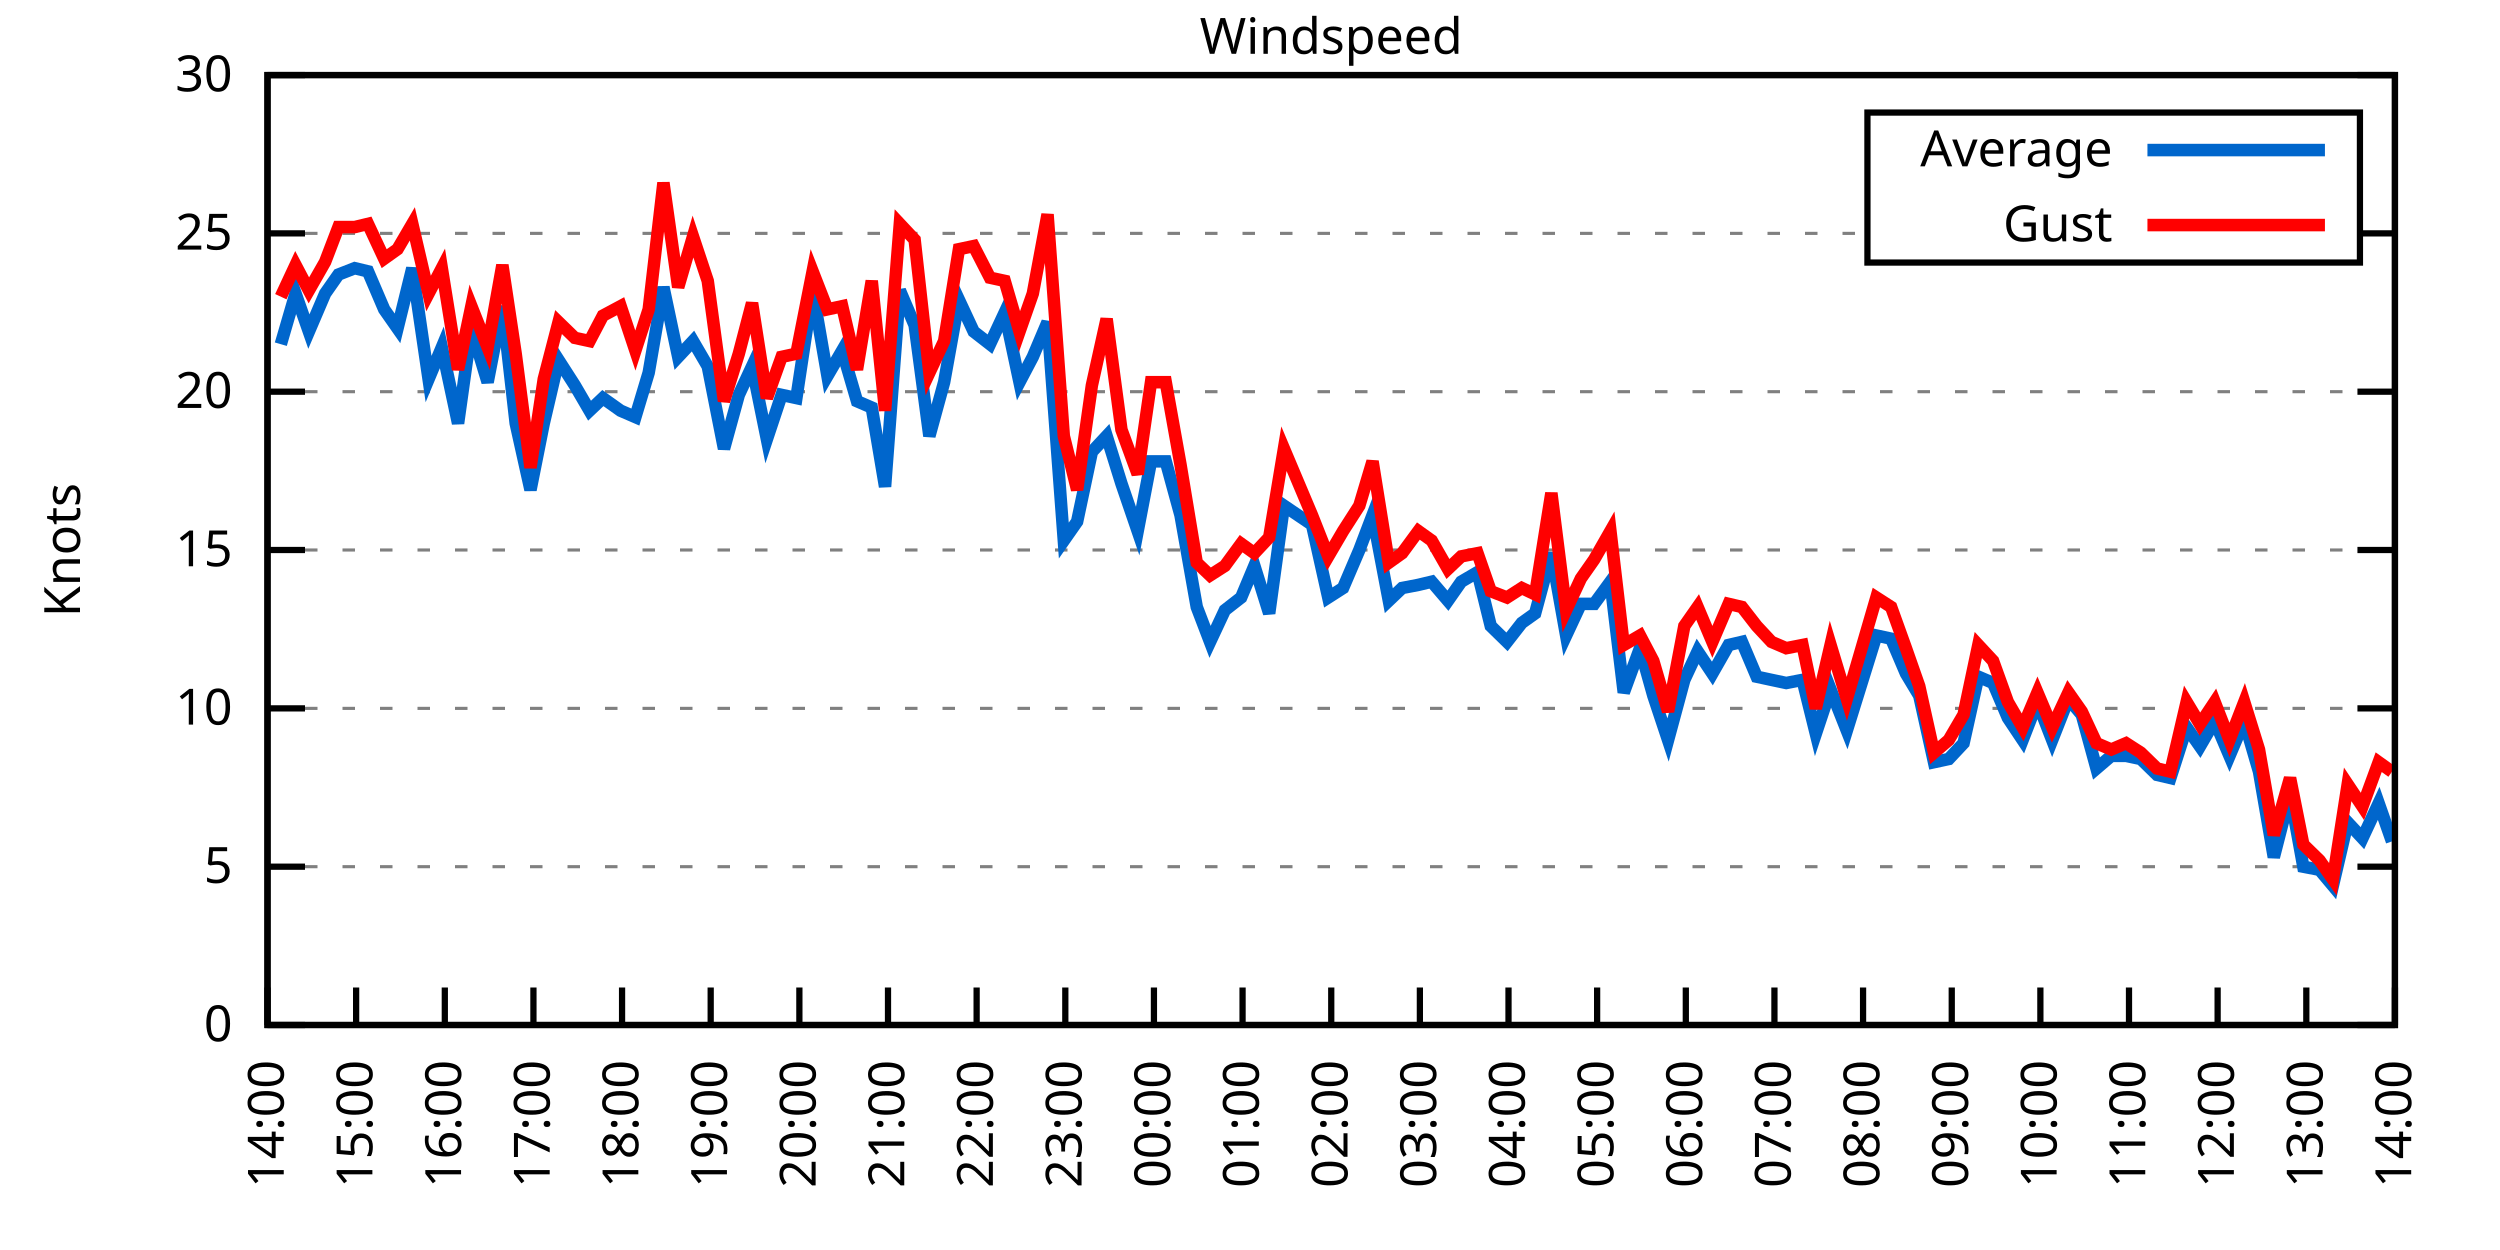
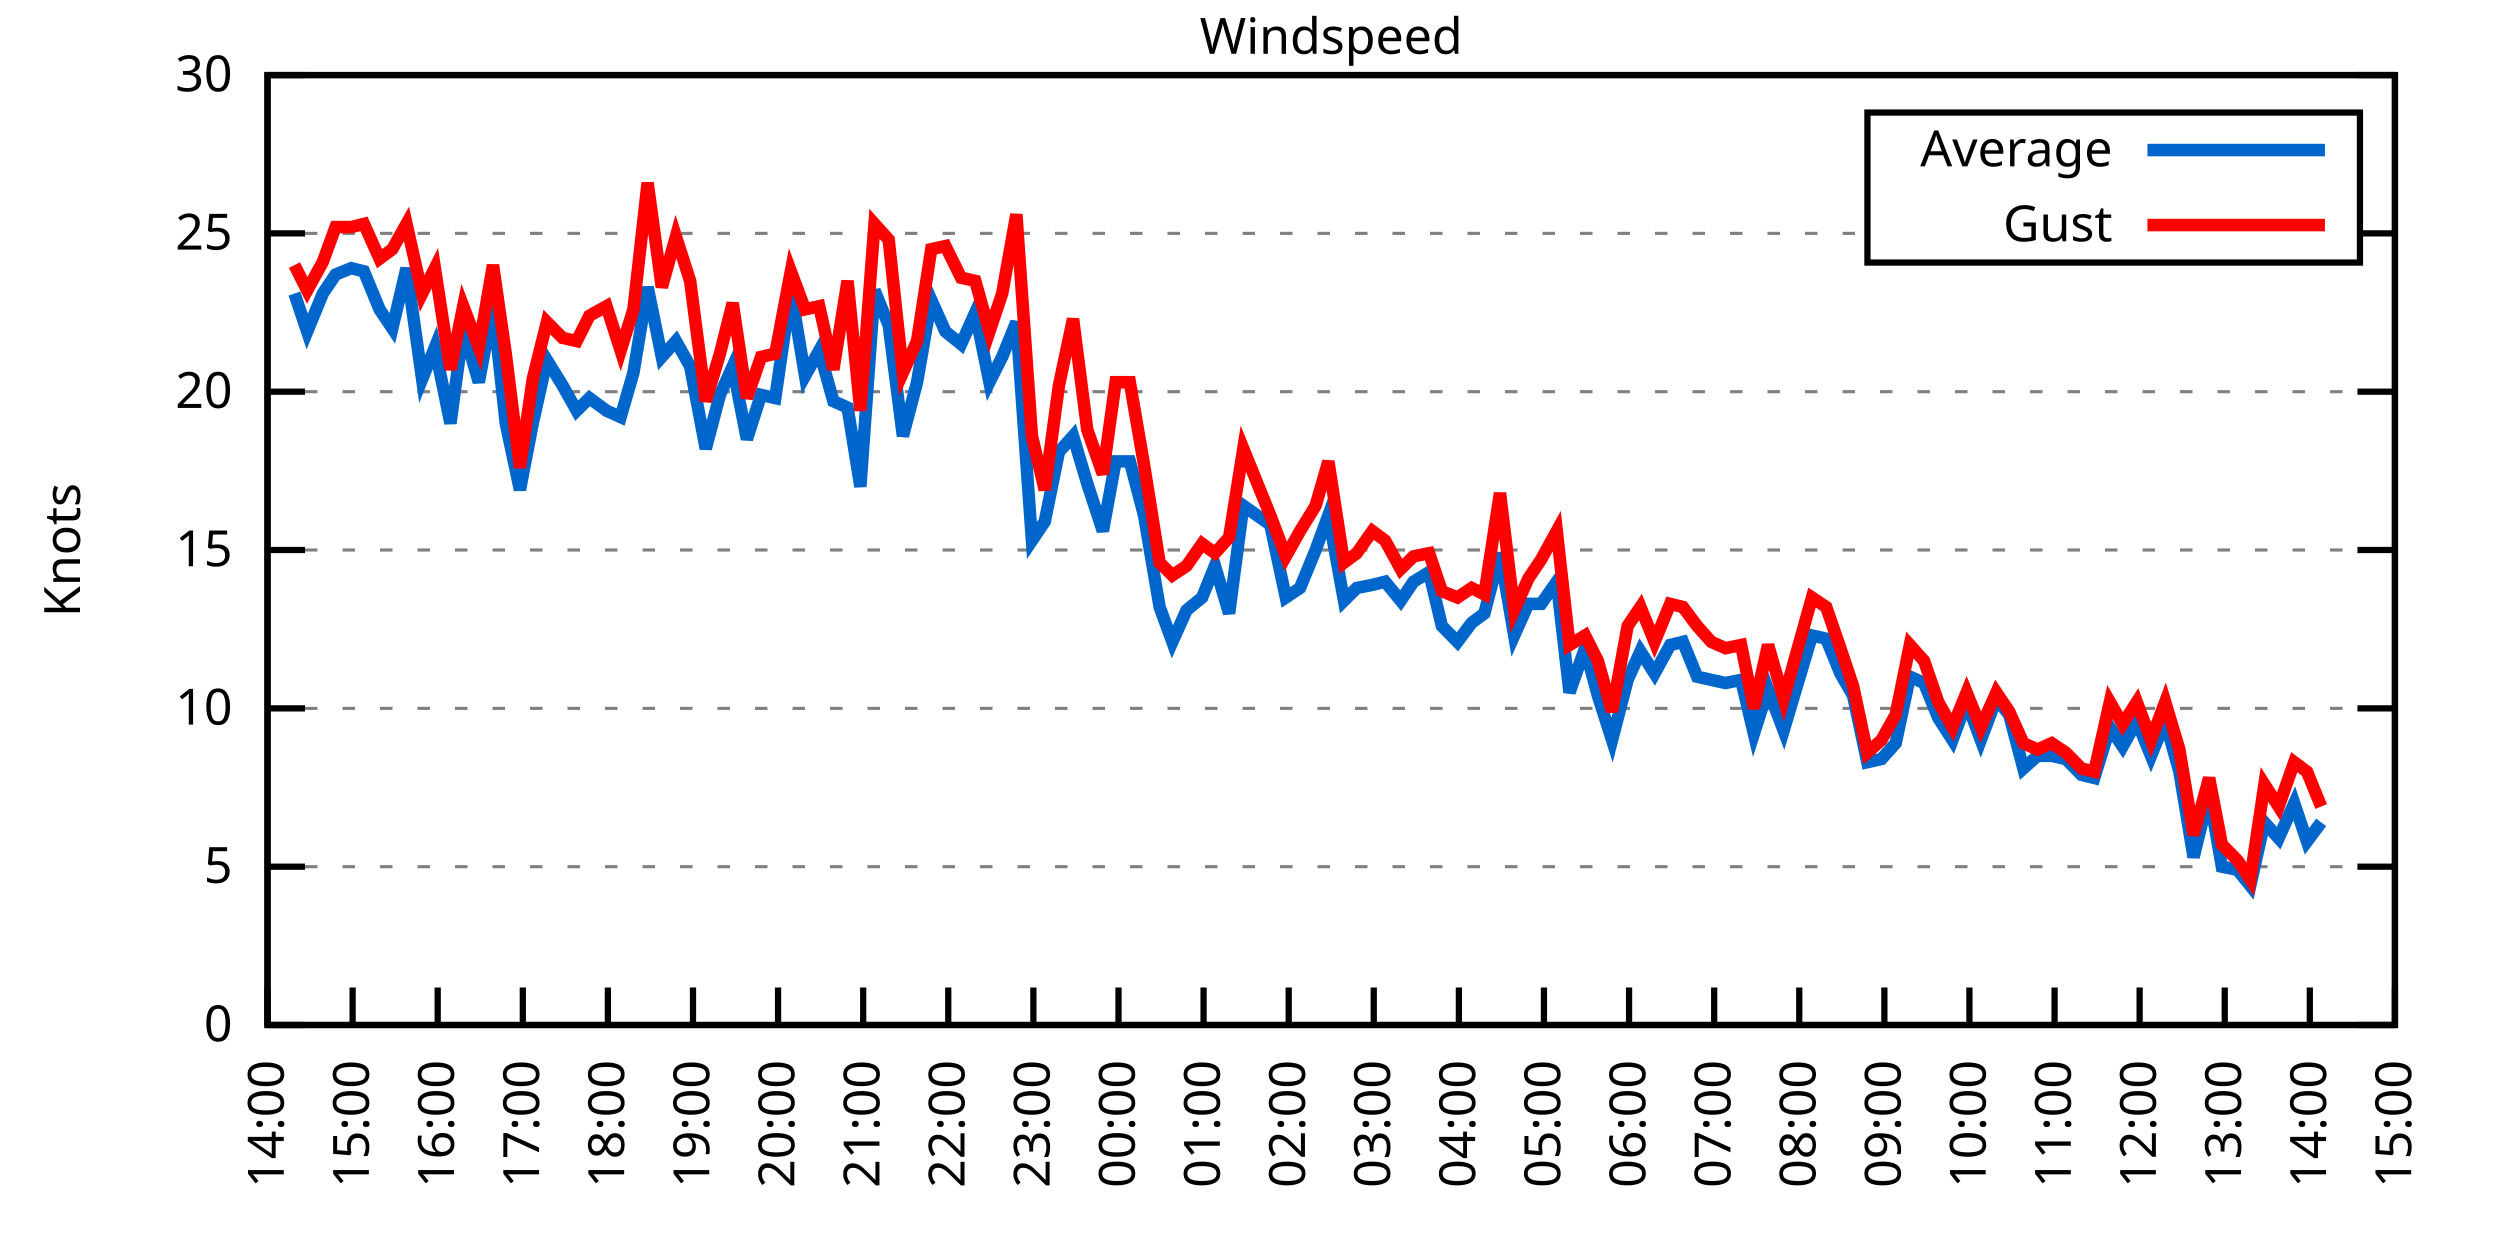
<svg xmlns="http://www.w3.org/2000/svg" xmlns:xlink="http://www.w3.org/1999/xlink" width="400" height="200" viewBox="0 0 400 200">
  <g id="gnuplot_canvas">
    <rect x="0" y="0" width="400" height="200" fill="none" />
    <defs>
      <circle id="gpDot" r="0.5" stroke-width="0.5" stroke="currentColor" />
      <path id="gpPt0" stroke-width="0.333" stroke="currentColor" d="M-1,0 h2 M0,-1 v2" />
      <path id="gpPt1" stroke-width="0.333" stroke="currentColor" d="M-1,-1 L1,1 M1,-1 L-1,1" />
      <path id="gpPt2" stroke-width="0.333" stroke="currentColor" d="M-1,0 L1,0 M0,-1 L0,1 M-1,-1 L1,1 M-1,1 L1,-1" />
      <rect id="gpPt3" stroke-width="0.333" stroke="currentColor" x="-1" y="-1" width="2" height="2" />
      <rect id="gpPt4" stroke-width="0.333" stroke="currentColor" fill="currentColor" x="-1" y="-1" width="2" height="2" />
      <circle id="gpPt5" stroke-width="0.333" stroke="currentColor" cx="0" cy="0" r="1" />
      <use xlink:href="#gpPt5" id="gpPt6" fill="currentColor" stroke="none" />
      <path id="gpPt7" stroke-width="0.333" stroke="currentColor" d="M0,-1.33 L-1.33,0.67 L1.33,0.67 z" />
      <use xlink:href="#gpPt7" id="gpPt8" fill="currentColor" stroke="none" />
      <use xlink:href="#gpPt7" id="gpPt9" stroke="currentColor" transform="rotate(180)" />
      <use xlink:href="#gpPt9" id="gpPt10" fill="currentColor" stroke="none" />
      <use xlink:href="#gpPt3" id="gpPt11" stroke="currentColor" transform="rotate(45)" />
      <use xlink:href="#gpPt11" id="gpPt12" fill="currentColor" stroke="none" />
      <path id="gpPt13" stroke-width="0.333" stroke="currentColor" d="M0,1.330 L1.265,0.411 L0.782,-1.067 L-0.782,-1.076 L-1.265,0.411 z" />
      <use xlink:href="#gpPt13" id="gpPt14" fill="currentColor" stroke="none" />
      <filter id="textbox" filterUnits="objectBoundingBox" x="0" y="0" height="1" width="1">
        <feFlood flood-color="white" flood-opacity="1" result="bgnd" />
        <feComposite in="SourceGraphic" in2="bgnd" operator="atop" />
      </filter>
      <filter id="greybox" filterUnits="objectBoundingBox" x="0" y="0" height="1" width="1">
        <feFlood flood-color="lightgrey" flood-opacity="1" result="grey" />
        <feComposite in="SourceGraphic" in2="grey" operator="atop" />
      </filter>
    </defs>
    <g fill="none" color="white" stroke="currentColor" stroke-width="1.00" stroke-linecap="butt" stroke-linejoin="miter">
</g>
    <g fill="none" color="black" stroke="currentColor" stroke-width="1.00" stroke-linecap="butt" stroke-linejoin="miter">
      <g stroke="none" shape-rendering="crispEdges">
        <polygon fill="rgb(255, 255, 255)" points="42.80,164.00 383.18,164.00 383.18,12.02 42.80,12.02 " />
      </g>
    </g>
    <g fill="none" color="black" stroke="currentColor" stroke-width="1.00" stroke-linecap="butt" stroke-linejoin="miter">
</g>
    <g fill="none" color="black" stroke="black" stroke-width="0.50" stroke-linecap="butt" stroke-linejoin="miter">
</g>
    <g fill="none" color="gray" stroke="currentColor" stroke-width="0.50" stroke-linecap="butt" stroke-linejoin="miter">
      <path stroke="gray" stroke-dasharray="2,4" class="gridline" d="M42.80,164.00 L383.19,164.00  " />
    </g>
    <g fill="none" color="gray" stroke="gray" stroke-width="1.00" stroke-linecap="butt" stroke-linejoin="miter">
</g>
    <g fill="none" color="black" stroke="currentColor" stroke-width="1.00" stroke-linecap="butt" stroke-linejoin="miter">
      <path stroke="black" d="M42.80,164.00 L48.80,164.00 M383.19,164.00 L377.19,164.00  " />
      <g transform="translate(37.20,166.60)" stroke="none" fill="black" font-family="Sans" font-size="8.00" text-anchor="end">
        <text>
          <tspan font-family="Sans"> 0</tspan>
        </text>
      </g>
    </g>
    <g fill="none" color="black" stroke="currentColor" stroke-width="1.00" stroke-linecap="butt" stroke-linejoin="miter">
</g>
    <g fill="none" color="black" stroke="black" stroke-width="0.50" stroke-linecap="butt" stroke-linejoin="miter">
</g>
    <g fill="none" color="gray" stroke="currentColor" stroke-width="0.50" stroke-linecap="butt" stroke-linejoin="miter">
      <path stroke="gray" stroke-dasharray="2,4" class="gridline" d="M42.80,138.67 L383.19,138.67  " />
    </g>
    <g fill="none" color="gray" stroke="gray" stroke-width="1.00" stroke-linecap="butt" stroke-linejoin="miter">
</g>
    <g fill="none" color="black" stroke="currentColor" stroke-width="1.00" stroke-linecap="butt" stroke-linejoin="miter">
      <path stroke="black" d="M42.80,138.67 L48.80,138.67 M383.19,138.67 L377.19,138.67  " />
      <g transform="translate(37.20,141.27)" stroke="none" fill="black" font-family="Sans" font-size="8.00" text-anchor="end">
        <text>
          <tspan font-family="Sans"> 5</tspan>
        </text>
      </g>
    </g>
    <g fill="none" color="black" stroke="currentColor" stroke-width="1.00" stroke-linecap="butt" stroke-linejoin="miter">
</g>
    <g fill="none" color="black" stroke="black" stroke-width="0.50" stroke-linecap="butt" stroke-linejoin="miter">
</g>
    <g fill="none" color="gray" stroke="currentColor" stroke-width="0.50" stroke-linecap="butt" stroke-linejoin="miter">
      <path stroke="gray" stroke-dasharray="2,4" class="gridline" d="M42.80,113.34 L383.19,113.34  " />
    </g>
    <g fill="none" color="gray" stroke="gray" stroke-width="1.00" stroke-linecap="butt" stroke-linejoin="miter">
</g>
    <g fill="none" color="black" stroke="currentColor" stroke-width="1.00" stroke-linecap="butt" stroke-linejoin="miter">
      <path stroke="black" d="M42.80,113.34 L48.80,113.34 M383.19,113.34 L377.19,113.34  " />
      <g transform="translate(37.20,115.94)" stroke="none" fill="black" font-family="Sans" font-size="8.00" text-anchor="end">
        <text>
          <tspan font-family="Sans"> 10</tspan>
        </text>
      </g>
    </g>
    <g fill="none" color="black" stroke="currentColor" stroke-width="1.00" stroke-linecap="butt" stroke-linejoin="miter">
</g>
    <g fill="none" color="black" stroke="black" stroke-width="0.50" stroke-linecap="butt" stroke-linejoin="miter">
</g>
    <g fill="none" color="gray" stroke="currentColor" stroke-width="0.50" stroke-linecap="butt" stroke-linejoin="miter">
      <path stroke="gray" stroke-dasharray="2,4" class="gridline" d="M42.80,88.00 L383.19,88.00  " />
    </g>
    <g fill="none" color="gray" stroke="gray" stroke-width="1.00" stroke-linecap="butt" stroke-linejoin="miter">
</g>
    <g fill="none" color="black" stroke="currentColor" stroke-width="1.00" stroke-linecap="butt" stroke-linejoin="miter">
      <path stroke="black" d="M42.80,88.00 L48.80,88.00 M383.19,88.00 L377.19,88.00  " />
      <g transform="translate(37.20,90.60)" stroke="none" fill="black" font-family="Sans" font-size="8.00" text-anchor="end">
        <text>
          <tspan font-family="Sans"> 15</tspan>
        </text>
      </g>
    </g>
    <g fill="none" color="black" stroke="currentColor" stroke-width="1.00" stroke-linecap="butt" stroke-linejoin="miter">
</g>
    <g fill="none" color="black" stroke="black" stroke-width="0.50" stroke-linecap="butt" stroke-linejoin="miter">
</g>
    <g fill="none" color="gray" stroke="currentColor" stroke-width="0.50" stroke-linecap="butt" stroke-linejoin="miter">
      <path stroke="gray" stroke-dasharray="2,4" class="gridline" d="M42.80,62.67 L383.19,62.67  " />
    </g>
    <g fill="none" color="gray" stroke="gray" stroke-width="1.00" stroke-linecap="butt" stroke-linejoin="miter">
</g>
    <g fill="none" color="black" stroke="currentColor" stroke-width="1.00" stroke-linecap="butt" stroke-linejoin="miter">
      <path stroke="black" d="M42.80,62.67 L48.80,62.67 M383.19,62.67 L377.19,62.67  " />
      <g transform="translate(37.20,65.27)" stroke="none" fill="black" font-family="Sans" font-size="8.00" text-anchor="end">
        <text>
          <tspan font-family="Sans"> 20</tspan>
        </text>
      </g>
    </g>
    <g fill="none" color="black" stroke="currentColor" stroke-width="1.00" stroke-linecap="butt" stroke-linejoin="miter">
</g>
    <g fill="none" color="black" stroke="black" stroke-width="0.50" stroke-linecap="butt" stroke-linejoin="miter">
</g>
    <g fill="none" color="gray" stroke="currentColor" stroke-width="0.50" stroke-linecap="butt" stroke-linejoin="miter">
      <path stroke="gray" stroke-dasharray="2,4" class="gridline" d="M42.80,37.34 L298.79,37.34 M377.59,37.34 L383.19,37.34  " />
    </g>
    <g fill="none" color="gray" stroke="gray" stroke-width="1.00" stroke-linecap="butt" stroke-linejoin="miter">
</g>
    <g fill="none" color="black" stroke="currentColor" stroke-width="1.00" stroke-linecap="butt" stroke-linejoin="miter">
      <path stroke="black" d="M42.80,37.34 L48.80,37.34 M383.19,37.34 L377.19,37.34  " />
      <g transform="translate(37.20,39.94)" stroke="none" fill="black" font-family="Sans" font-size="8.00" text-anchor="end">
        <text>
          <tspan font-family="Sans"> 25</tspan>
        </text>
      </g>
    </g>
    <g fill="none" color="black" stroke="currentColor" stroke-width="1.00" stroke-linecap="butt" stroke-linejoin="miter">
</g>
    <g fill="none" color="black" stroke="black" stroke-width="0.50" stroke-linecap="butt" stroke-linejoin="miter">
</g>
    <g fill="none" color="gray" stroke="currentColor" stroke-width="0.50" stroke-linecap="butt" stroke-linejoin="miter">
      <path stroke="gray" stroke-dasharray="2,4" class="gridline" d="M42.80,12.01 L383.19,12.01  " />
    </g>
    <g fill="none" color="gray" stroke="gray" stroke-width="1.00" stroke-linecap="butt" stroke-linejoin="miter">
</g>
    <g fill="none" color="black" stroke="currentColor" stroke-width="1.00" stroke-linecap="butt" stroke-linejoin="miter">
      <path stroke="black" d="M42.80,12.01 L48.80,12.01 M383.19,12.01 L377.19,12.01  " />
      <g transform="translate(37.20,14.61)" stroke="none" fill="black" font-family="Sans" font-size="8.00" text-anchor="end">
        <text>
          <tspan font-family="Sans"> 30</tspan>
        </text>
      </g>
    </g>
    <g fill="none" color="black" stroke="currentColor" stroke-width="1.00" stroke-linecap="butt" stroke-linejoin="miter">
      <path stroke="black" d="M42.80,164.00 L42.80,158.00  " />
      <g transform="translate(45.40,169.60) rotate(270.00)" stroke="none" fill="black" font-family="Sans" font-size="8.00" text-anchor="end">
        <text>
          <tspan font-family="Sans">14:00</tspan>
        </text>
      </g>
    </g>
    <g fill="none" color="black" stroke="currentColor" stroke-width="1.00" stroke-linecap="butt" stroke-linejoin="miter">
-       <path stroke="black" d="M56.98,164.00 L56.98,158.00  " />
-       <g transform="translate(59.58,169.60) rotate(270.00)" stroke="none" fill="black" font-family="Sans" font-size="8.00" text-anchor="end">
+       <path stroke="black" d="M56.42,164.00 L56.42,158.00  " />
+       <g transform="translate(59.02,169.60) rotate(270.00)" stroke="none" fill="black" font-family="Sans" font-size="8.00" text-anchor="end">
        <text>
          <tspan font-family="Sans">15:00</tspan>
        </text>
      </g>
    </g>
    <g fill="none" color="black" stroke="currentColor" stroke-width="1.00" stroke-linecap="butt" stroke-linejoin="miter">
-       <path stroke="black" d="M71.17,164.00 L71.17,158.00  " />
-       <g transform="translate(73.77,169.60) rotate(270.00)" stroke="none" fill="black" font-family="Sans" font-size="8.00" text-anchor="end">
+       <path stroke="black" d="M70.03,164.00 L70.03,158.00  " />
+       <g transform="translate(72.63,169.60) rotate(270.00)" stroke="none" fill="black" font-family="Sans" font-size="8.00" text-anchor="end">
        <text>
          <tspan font-family="Sans">16:00</tspan>
        </text>
      </g>
    </g>
    <g fill="none" color="black" stroke="currentColor" stroke-width="1.00" stroke-linecap="butt" stroke-linejoin="miter">
-       <path stroke="black" d="M85.35,164.00 L85.35,158.00  " />
-       <g transform="translate(87.95,169.60) rotate(270.00)" stroke="none" fill="black" font-family="Sans" font-size="8.00" text-anchor="end">
+       <path stroke="black" d="M83.65,164.00 L83.65,158.00  " />
+       <g transform="translate(86.25,169.60) rotate(270.00)" stroke="none" fill="black" font-family="Sans" font-size="8.00" text-anchor="end">
        <text>
          <tspan font-family="Sans">17:00</tspan>
        </text>
      </g>
    </g>
    <g fill="none" color="black" stroke="currentColor" stroke-width="1.00" stroke-linecap="butt" stroke-linejoin="miter">
-       <path stroke="black" d="M99.53,164.00 L99.53,158.00  " />
-       <g transform="translate(102.13,169.60) rotate(270.00)" stroke="none" fill="black" font-family="Sans" font-size="8.00" text-anchor="end">
+       <path stroke="black" d="M97.26,164.00 L97.26,158.00  " />
+       <g transform="translate(99.86,169.60) rotate(270.00)" stroke="none" fill="black" font-family="Sans" font-size="8.00" text-anchor="end">
        <text>
          <tspan font-family="Sans">18:00</tspan>
        </text>
      </g>
    </g>
    <g fill="none" color="black" stroke="currentColor" stroke-width="1.00" stroke-linecap="butt" stroke-linejoin="miter">
-       <path stroke="black" d="M113.71,164.00 L113.71,158.00  " />
-       <g transform="translate(116.31,169.60) rotate(270.00)" stroke="none" fill="black" font-family="Sans" font-size="8.00" text-anchor="end">
+       <path stroke="black" d="M110.88,164.00 L110.88,158.00  " />
+       <g transform="translate(113.48,169.60) rotate(270.00)" stroke="none" fill="black" font-family="Sans" font-size="8.00" text-anchor="end">
        <text>
          <tspan font-family="Sans">19:00</tspan>
        </text>
      </g>
    </g>
    <g fill="none" color="black" stroke="currentColor" stroke-width="1.00" stroke-linecap="butt" stroke-linejoin="miter">
-       <path stroke="black" d="M127.90,164.00 L127.90,158.00  " />
-       <g transform="translate(130.50,169.60) rotate(270.00)" stroke="none" fill="black" font-family="Sans" font-size="8.00" text-anchor="end">
+       <path stroke="black" d="M124.49,164.00 L124.49,158.00  " />
+       <g transform="translate(127.09,169.60) rotate(270.00)" stroke="none" fill="black" font-family="Sans" font-size="8.00" text-anchor="end">
        <text>
          <tspan font-family="Sans">20:00</tspan>
        </text>
      </g>
    </g>
    <g fill="none" color="black" stroke="currentColor" stroke-width="1.00" stroke-linecap="butt" stroke-linejoin="miter">
-       <path stroke="black" d="M142.08,164.00 L142.08,158.00  " />
-       <g transform="translate(144.68,169.60) rotate(270.00)" stroke="none" fill="black" font-family="Sans" font-size="8.00" text-anchor="end">
+       <path stroke="black" d="M138.11,164.00 L138.11,158.00  " />
+       <g transform="translate(140.71,169.60) rotate(270.00)" stroke="none" fill="black" font-family="Sans" font-size="8.00" text-anchor="end">
        <text>
          <tspan font-family="Sans">21:00</tspan>
        </text>
      </g>
    </g>
    <g fill="none" color="black" stroke="currentColor" stroke-width="1.00" stroke-linecap="butt" stroke-linejoin="miter">
-       <path stroke="black" d="M156.26,164.00 L156.26,158.00  " />
-       <g transform="translate(158.86,169.60) rotate(270.00)" stroke="none" fill="black" font-family="Sans" font-size="8.00" text-anchor="end">
+       <path stroke="black" d="M151.72,164.00 L151.72,158.00  " />
+       <g transform="translate(154.32,169.60) rotate(270.00)" stroke="none" fill="black" font-family="Sans" font-size="8.00" text-anchor="end">
        <text>
          <tspan font-family="Sans">22:00</tspan>
        </text>
      </g>
    </g>
    <g fill="none" color="black" stroke="currentColor" stroke-width="1.00" stroke-linecap="butt" stroke-linejoin="miter">
-       <path stroke="black" d="M170.45,164.00 L170.45,158.00  " />
-       <g transform="translate(173.05,169.60) rotate(270.00)" stroke="none" fill="black" font-family="Sans" font-size="8.00" text-anchor="end">
+       <path stroke="black" d="M165.34,164.00 L165.34,158.00  " />
+       <g transform="translate(167.94,169.60) rotate(270.00)" stroke="none" fill="black" font-family="Sans" font-size="8.00" text-anchor="end">
        <text>
          <tspan font-family="Sans">23:00</tspan>
        </text>
      </g>
    </g>
    <g fill="none" color="black" stroke="currentColor" stroke-width="1.00" stroke-linecap="butt" stroke-linejoin="miter">
-       <path stroke="black" d="M184.63,164.00 L184.63,158.00  " />
-       <g transform="translate(187.23,169.60) rotate(270.00)" stroke="none" fill="black" font-family="Sans" font-size="8.00" text-anchor="end">
+       <path stroke="black" d="M178.96,164.00 L178.96,158.00  " />
+       <g transform="translate(181.56,169.60) rotate(270.00)" stroke="none" fill="black" font-family="Sans" font-size="8.00" text-anchor="end">
        <text>
          <tspan font-family="Sans">00:00</tspan>
        </text>
      </g>
    </g>
    <g fill="none" color="black" stroke="currentColor" stroke-width="1.00" stroke-linecap="butt" stroke-linejoin="miter">
-       <path stroke="black" d="M198.81,164.00 L198.81,158.00  " />
-       <g transform="translate(201.41,169.60) rotate(270.00)" stroke="none" fill="black" font-family="Sans" font-size="8.00" text-anchor="end">
+       <path stroke="black" d="M192.57,164.00 L192.57,158.00  " />
+       <g transform="translate(195.17,169.60) rotate(270.00)" stroke="none" fill="black" font-family="Sans" font-size="8.00" text-anchor="end">
        <text>
          <tspan font-family="Sans">01:00</tspan>
        </text>
      </g>
    </g>
    <g fill="none" color="black" stroke="currentColor" stroke-width="1.00" stroke-linecap="butt" stroke-linejoin="miter">
-       <path stroke="black" d="M213.00,164.00 L213.00,158.00  " />
-       <g transform="translate(215.60,169.60) rotate(270.00)" stroke="none" fill="black" font-family="Sans" font-size="8.00" text-anchor="end">
+       <path stroke="black" d="M206.19,164.00 L206.19,158.00  " />
+       <g transform="translate(208.79,169.60) rotate(270.00)" stroke="none" fill="black" font-family="Sans" font-size="8.00" text-anchor="end">
        <text>
          <tspan font-family="Sans">02:00</tspan>
        </text>
      </g>
    </g>
    <g fill="none" color="black" stroke="currentColor" stroke-width="1.00" stroke-linecap="butt" stroke-linejoin="miter">
-       <path stroke="black" d="M227.18,164.00 L227.18,158.00  " />
-       <g transform="translate(229.78,169.60) rotate(270.00)" stroke="none" fill="black" font-family="Sans" font-size="8.00" text-anchor="end">
+       <path stroke="black" d="M219.80,164.00 L219.80,158.00  " />
+       <g transform="translate(222.40,169.60) rotate(270.00)" stroke="none" fill="black" font-family="Sans" font-size="8.00" text-anchor="end">
        <text>
          <tspan font-family="Sans">03:00</tspan>
        </text>
      </g>
    </g>
    <g fill="none" color="black" stroke="currentColor" stroke-width="1.00" stroke-linecap="butt" stroke-linejoin="miter">
-       <path stroke="black" d="M241.36,164.00 L241.36,158.00  " />
-       <g transform="translate(243.96,169.60) rotate(270.00)" stroke="none" fill="black" font-family="Sans" font-size="8.00" text-anchor="end">
+       <path stroke="black" d="M233.42,164.00 L233.42,158.00  " />
+       <g transform="translate(236.02,169.60) rotate(270.00)" stroke="none" fill="black" font-family="Sans" font-size="8.00" text-anchor="end">
        <text>
          <tspan font-family="Sans">04:00</tspan>
        </text>
      </g>
    </g>
    <g fill="none" color="black" stroke="currentColor" stroke-width="1.00" stroke-linecap="butt" stroke-linejoin="miter">
-       <path stroke="black" d="M255.54,164.00 L255.54,158.00  " />
-       <g transform="translate(258.14,169.60) rotate(270.00)" stroke="none" fill="black" font-family="Sans" font-size="8.00" text-anchor="end">
+       <path stroke="black" d="M247.03,164.00 L247.03,158.00  " />
+       <g transform="translate(249.63,169.60) rotate(270.00)" stroke="none" fill="black" font-family="Sans" font-size="8.00" text-anchor="end">
        <text>
          <tspan font-family="Sans">05:00</tspan>
        </text>
      </g>
    </g>
    <g fill="none" color="black" stroke="currentColor" stroke-width="1.00" stroke-linecap="butt" stroke-linejoin="miter">
-       <path stroke="black" d="M269.73,164.00 L269.73,158.00  " />
-       <g transform="translate(272.33,169.60) rotate(270.00)" stroke="none" fill="black" font-family="Sans" font-size="8.00" text-anchor="end">
+       <path stroke="black" d="M260.65,164.00 L260.65,158.00  " />
+       <g transform="translate(263.25,169.60) rotate(270.00)" stroke="none" fill="black" font-family="Sans" font-size="8.00" text-anchor="end">
        <text>
          <tspan font-family="Sans">06:00</tspan>
        </text>
      </g>
    </g>
    <g fill="none" color="black" stroke="currentColor" stroke-width="1.00" stroke-linecap="butt" stroke-linejoin="miter">
-       <path stroke="black" d="M283.91,164.00 L283.91,158.00  " />
-       <g transform="translate(286.51,169.60) rotate(270.00)" stroke="none" fill="black" font-family="Sans" font-size="8.00" text-anchor="end">
+       <path stroke="black" d="M274.27,164.00 L274.27,158.00  " />
+       <g transform="translate(276.87,169.60) rotate(270.00)" stroke="none" fill="black" font-family="Sans" font-size="8.00" text-anchor="end">
        <text>
          <tspan font-family="Sans">07:00</tspan>
        </text>
      </g>
    </g>
    <g fill="none" color="black" stroke="currentColor" stroke-width="1.00" stroke-linecap="butt" stroke-linejoin="miter">
-       <path stroke="black" d="M298.09,164.00 L298.09,158.00  " />
-       <g transform="translate(300.69,169.60) rotate(270.00)" stroke="none" fill="black" font-family="Sans" font-size="8.00" text-anchor="end">
+       <path stroke="black" d="M287.88,164.00 L287.88,158.00  " />
+       <g transform="translate(290.48,169.60) rotate(270.00)" stroke="none" fill="black" font-family="Sans" font-size="8.00" text-anchor="end">
        <text>
          <tspan font-family="Sans">08:00</tspan>
        </text>
      </g>
    </g>
    <g fill="none" color="black" stroke="currentColor" stroke-width="1.00" stroke-linecap="butt" stroke-linejoin="miter">
-       <path stroke="black" d="M312.28,164.00 L312.28,158.00  " />
-       <g transform="translate(314.88,169.60) rotate(270.00)" stroke="none" fill="black" font-family="Sans" font-size="8.00" text-anchor="end">
+       <path stroke="black" d="M301.50,164.00 L301.50,158.00  " />
+       <g transform="translate(304.10,169.60) rotate(270.00)" stroke="none" fill="black" font-family="Sans" font-size="8.00" text-anchor="end">
        <text>
          <tspan font-family="Sans">09:00</tspan>
        </text>
      </g>
    </g>
    <g fill="none" color="black" stroke="currentColor" stroke-width="1.00" stroke-linecap="butt" stroke-linejoin="miter">
-       <path stroke="black" d="M326.46,164.00 L326.46,158.00  " />
-       <g transform="translate(329.06,169.60) rotate(270.00)" stroke="none" fill="black" font-family="Sans" font-size="8.00" text-anchor="end">
+       <path stroke="black" d="M315.11,164.00 L315.11,158.00  " />
+       <g transform="translate(317.71,169.60) rotate(270.00)" stroke="none" fill="black" font-family="Sans" font-size="8.00" text-anchor="end">
        <text>
          <tspan font-family="Sans">10:00</tspan>
        </text>
      </g>
    </g>
    <g fill="none" color="black" stroke="currentColor" stroke-width="1.00" stroke-linecap="butt" stroke-linejoin="miter">
-       <path stroke="black" d="M340.64,164.00 L340.64,158.00  " />
-       <g transform="translate(343.24,169.60) rotate(270.00)" stroke="none" fill="black" font-family="Sans" font-size="8.00" text-anchor="end">
+       <path stroke="black" d="M328.73,164.00 L328.73,158.00  " />
+       <g transform="translate(331.33,169.60) rotate(270.00)" stroke="none" fill="black" font-family="Sans" font-size="8.00" text-anchor="end">
        <text>
          <tspan font-family="Sans">11:00</tspan>
        </text>
      </g>
    </g>
    <g fill="none" color="black" stroke="currentColor" stroke-width="1.00" stroke-linecap="butt" stroke-linejoin="miter">
-       <path stroke="black" d="M354.82,164.00 L354.82,158.00  " />
-       <g transform="translate(357.42,169.60) rotate(270.00)" stroke="none" fill="black" font-family="Sans" font-size="8.00" text-anchor="end">
+       <path stroke="black" d="M342.34,164.00 L342.34,158.00  " />
+       <g transform="translate(344.94,169.60) rotate(270.00)" stroke="none" fill="black" font-family="Sans" font-size="8.00" text-anchor="end">
        <text>
          <tspan font-family="Sans">12:00</tspan>
        </text>
      </g>
    </g>
    <g fill="none" color="black" stroke="currentColor" stroke-width="1.00" stroke-linecap="butt" stroke-linejoin="miter">
-       <path stroke="black" d="M369.01,164.00 L369.01,158.00  " />
-       <g transform="translate(371.61,169.60) rotate(270.00)" stroke="none" fill="black" font-family="Sans" font-size="8.00" text-anchor="end">
+       <path stroke="black" d="M355.96,164.00 L355.96,158.00  " />
+       <g transform="translate(358.56,169.60) rotate(270.00)" stroke="none" fill="black" font-family="Sans" font-size="8.00" text-anchor="end">
        <text>
          <tspan font-family="Sans">13:00</tspan>
+         </text>
+       </g>
+     </g>
+     <g fill="none" color="black" stroke="currentColor" stroke-width="1.00" stroke-linecap="butt" stroke-linejoin="miter">
+       <path stroke="black" d="M369.57,164.00 L369.57,158.00  " />
+       <g transform="translate(372.17,169.60) rotate(270.00)" stroke="none" fill="black" font-family="Sans" font-size="8.00" text-anchor="end">
+         <text>
+           <tspan font-family="Sans">14:00</tspan>
        </text>
      </g>
    </g>
    <g fill="none" color="black" stroke="currentColor" stroke-width="1.00" stroke-linecap="butt" stroke-linejoin="miter">
      <path stroke="black" d="M383.19,164.00 L383.19,158.00  " />
      <g transform="translate(385.79,169.60) rotate(270.00)" stroke="none" fill="black" font-family="Sans" font-size="8.00" text-anchor="end">
        <text>
-           <tspan font-family="Sans">14:00</tspan>
+           <tspan font-family="Sans">15:00</tspan>
        </text>
      </g>
    </g>
    <g fill="none" color="black" stroke="currentColor" stroke-width="1.00" stroke-linecap="butt" stroke-linejoin="miter">
</g>
    <g fill="none" color="black" stroke="currentColor" stroke-width="1.00" stroke-linecap="butt" stroke-linejoin="miter">
      <path stroke="black" d="M42.80,12.01 L42.80,164.00 L383.19,164.00 L383.19,12.01 L42.80,12.01 Z  " />
    </g>
    <g fill="none" color="black" stroke="currentColor" stroke-width="1.00" stroke-linecap="butt" stroke-linejoin="miter">
</g>
    <g fill="none" color="black" stroke="currentColor" stroke-width="1.00" stroke-linecap="butt" stroke-linejoin="miter">
      <path stroke="black" d="M298.79,42.01 L298.79,18.01 L377.59,18.01 L377.59,42.01 L298.79,42.01 Z  " />
    </g>
    <g id="Windspeed_plot_1">
      <g fill="none" color="white" stroke="black" stroke-width="2.00" stroke-linecap="butt" stroke-linejoin="miter">
</g>
      <g fill="none" color="black" stroke="currentColor" stroke-width="2.00" stroke-linecap="butt" stroke-linejoin="miter">
        <g transform="translate(337.99,26.61)" stroke="none" fill="black" font-family="Sans" font-size="8.00" text-anchor="end">
          <text>
            <tspan font-family="Sans">Average</tspan>
          </text>
        </g>
      </g>
      <g fill="none" color="black" stroke="currentColor" stroke-width="2.00" stroke-linecap="butt" stroke-linejoin="miter">
-         <path stroke="rgb(  0, 102, 204)" d="M343.59,24.01 L371.99,24.01 M44.93,55.07 L47.29,46.97 L49.42,53.05 L52.02,46.97 L54.15,43.93 L56.75,42.91   L58.87,43.42 L61.47,49.50 L63.60,52.54 L65.97,42.91 L68.57,60.65 L70.69,55.58 L73.29,67.74 L75.42,52.54   L78.02,61.15 L80.38,48.99 L82.51,67.74 L84.88,78.38 L87.00,67.74 L89.37,57.61 L91.97,61.66 L94.33,65.71   L96.46,63.69 L99.30,65.71 L101.66,66.73 L103.79,59.63 L106.15,45.95 L108.51,57.10 L110.88,54.57 L113.24,58.62   L115.84,71.79 L118.21,63.18 L120.33,58.62 L122.70,70.27 L125.06,63.18 L127.42,63.69 L130.02,46.46 L132.39,60.14   L134.75,56.09 L137.12,64.19 L139.48,65.21 L141.61,77.87 L143.97,46.46 L146.34,52.03 L148.70,69.77 L151.06,61.15   L153.43,47.98 L155.79,53.05 L158.39,55.07 L160.75,50.01 L163.12,61.15 L165.25,57.10 L167.61,51.53 L170.21,86.49   L172.34,83.45 L174.70,72.30 L177.06,69.77 L179.43,77.37 L182.03,84.97 L184.16,73.82 L186.52,73.82 L188.88,82.43   L191.48,97.12 L193.61,102.70 L195.98,97.63 L198.58,95.60 L200.70,90.54 L203.07,98.14 L205.43,80.91 L209.92,83.95   L212.52,95.60 L214.89,94.08 L217.49,88.00 L219.61,82.43 L222.21,96.11 L224.34,94.08 L226.94,93.58 L229.07,93.07   L231.67,96.11 L233.80,93.07 L236.40,91.55 L238.52,100.16 L241.12,102.70 L243.49,99.66 L245.62,98.14 L248.22,88.51   L250.58,101.68 L252.94,96.62 L255.07,96.62 L257.67,93.07 L259.80,110.80 L262.40,103.71 L264.53,111.31 L266.89,118.40   L269.49,108.78 L271.62,104.22 L273.98,107.76 L276.58,103.20 L278.71,102.70 L281.07,108.27 L283.44,108.78 L285.80,109.28   L288.40,108.78 L290.53,117.39 L292.89,110.30 L295.49,116.88 L300.22,101.68 L302.58,102.19 L304.95,107.76 L307.08,111.31   L309.44,121.95 L311.80,121.44 L314.17,118.91 L316.53,108.27 L318.89,109.28 L321.26,114.86 L323.62,118.40 L325.99,112.32   L328.35,118.40 L330.95,111.82 L333.08,114.35 L335.44,122.96 L337.80,120.94 L340.17,120.94 L342.53,121.44 L345.13,123.98   L347.26,124.48 L349.86,116.38 L351.99,119.42 L354.35,115.36 L356.72,120.94 L359.08,115.36 L361.44,123.47 L363.81,137.15   L366.41,127.02 L368.53,138.67 L371.13,139.17 L373.26,141.71 L375.63,131.58 L377.99,134.11 L380.59,128.54 L382.72,134.62    " />
+         <path stroke="rgb(  0, 102, 204)" d="M343.59,24.01 L371.99,24.01 M47.11,46.97 L49.15,53.05 L51.65,46.97 L53.69,43.93 L56.19,42.91 L58.23,43.42   L60.73,49.50 L62.77,52.54 L65.04,42.91 L67.54,60.65 L69.58,55.58 L72.07,67.74 L74.12,52.54 L76.61,61.15   L78.88,48.99 L80.92,67.74 L83.19,78.38 L85.24,67.74 L87.50,57.61 L90.00,61.66 L92.27,65.71 L94.31,63.69   L97.04,65.71 L99.30,66.73 L101.35,59.63 L103.62,45.95 L105.89,57.10 L108.15,54.57 L110.42,58.62 L112.92,71.79   L115.19,63.18 L117.23,58.62 L119.50,70.27 L121.77,63.18 L124.04,63.69 L126.54,46.46 L128.81,60.14 L131.07,56.09   L133.34,64.19 L135.61,65.21 L137.66,77.87 L139.92,46.46 L142.19,52.03 L144.46,69.77 L146.73,61.15 L149.00,47.98   L151.27,53.05 L153.77,55.07 L156.04,50.01 L158.31,61.15 L160.35,57.10 L162.62,51.53 L165.11,86.49 L167.16,83.45   L169.43,72.30 L171.69,69.77 L173.96,77.37 L176.46,84.97 L178.50,73.82 L180.77,73.82 L183.04,82.43 L185.54,97.12   L187.58,102.70 L189.85,97.63 L192.34,95.60 L194.39,90.54 L196.66,98.14 L198.93,80.91 L203.24,83.95 L205.73,95.60   L208.00,94.08 L210.50,88.00 L212.54,82.43 L215.04,96.11 L217.08,94.08 L219.58,93.58 L221.62,93.07 L224.11,96.11   L226.16,93.07 L228.65,91.55 L230.70,100.16 L233.19,102.70 L235.46,99.66 L237.50,98.14 L240.00,88.51 L242.27,101.68   L244.54,96.62 L246.58,96.62 L249.08,93.07 L251.12,110.80 L253.61,103.71 L255.66,111.31 L257.93,118.40 L260.42,108.78   L262.47,104.22 L264.73,107.76 L267.23,103.20 L269.27,102.70 L271.54,108.27 L273.81,108.78 L276.08,109.28 L278.58,108.78   L280.62,117.39 L282.89,110.30 L285.38,116.88 L289.92,101.68 L292.19,102.19 L294.46,107.76 L296.50,111.31 L298.77,121.95   L301.04,121.44 L303.31,118.91 L305.58,108.27 L307.85,109.28 L310.12,114.86 L312.39,118.40 L314.66,112.32 L316.93,118.40   L319.42,111.82 L321.47,114.35 L323.74,122.96 L326.00,120.94 L328.27,120.94 L330.54,121.44 L333.04,123.98 L335.08,124.48   L337.58,116.38 L339.62,119.42 L341.89,115.36 L344.16,120.94 L346.43,115.36 L348.70,123.47 L350.97,137.15 L353.46,127.02   L355.50,138.67 L358.00,139.17 L360.04,141.71 L362.31,131.58 L364.58,134.11 L367.08,128.54 L369.12,134.62 L371.39,131.58    " />
      </g>
    </g>
    <g id="Windspeed_plot_2">
      <g fill="none" color="black" stroke="currentColor" stroke-width="2.00" stroke-linecap="butt" stroke-linejoin="miter">
        <g transform="translate(337.99,38.61)" stroke="none" fill="black" font-family="Sans" font-size="8.00" text-anchor="end">
          <text>
            <tspan font-family="Sans">Gust</tspan>
          </text>
        </g>
      </g>
      <g fill="none" color="black" stroke="currentColor" stroke-width="2.00" stroke-linecap="butt" stroke-linejoin="miter">
-         <path stroke="rgb(255,   0,   0)" d="M343.59,36.01 L371.99,36.01 M44.93,47.47 L47.29,42.41 L49.42,46.46 L52.02,41.90 L54.15,36.33 L56.75,36.33   L58.87,35.82 L61.47,41.39 L63.60,39.87 L65.97,35.82 L68.57,46.97 L70.69,42.91 L73.29,59.13 L75.42,48.99   L78.02,55.58 L80.38,42.41 L82.51,56.59 L84.88,74.83 L87.00,60.65 L89.37,51.53 L91.97,54.06 L94.33,54.57   L96.46,50.51 L99.30,48.99 L101.66,56.09 L103.79,49.50 L106.15,29.24 L108.51,45.95 L110.88,37.85 L113.24,44.94   L115.84,64.19 L118.21,56.59 L120.33,48.49 L122.70,63.69 L125.06,57.10 L127.42,56.59 L130.02,43.42 L132.39,49.50   L134.75,48.99 L137.12,59.13 L139.48,44.94 L141.61,65.71 L143.97,35.82 L146.34,38.35 L148.70,59.63 L151.06,54.57   L153.43,39.87 L155.79,39.37 L158.39,44.43 L160.75,44.94 L163.12,53.05 L165.25,46.97 L167.61,34.30 L170.21,69.77   L172.34,78.38 L174.70,61.66 L177.06,51.02 L179.43,68.75 L182.03,75.85 L184.16,61.15 L186.52,61.15 L188.88,74.33   L191.48,90.03 L193.61,92.06 L195.98,90.54 L198.58,86.99 L200.70,88.51 L203.07,85.98 L205.43,71.79 L209.92,82.43   L212.52,89.02 L214.89,84.97 L217.49,80.91 L219.61,73.82 L222.21,90.03 L224.34,88.51 L226.94,84.97 L229.07,86.49   L231.67,91.04 L233.80,89.02 L236.40,88.51 L238.52,94.59 L241.12,95.60 L243.49,94.08 L245.62,95.10 L248.22,78.89   L250.58,97.63 L252.94,92.56 L255.07,89.52 L257.67,84.97 L259.80,103.20 L262.40,101.68 L264.53,105.74 L266.89,113.84   L269.49,100.16 L271.62,97.12 L273.98,102.70 L276.58,96.62 L278.71,97.12 L281.07,100.16 L283.44,102.70 L285.80,103.71   L288.40,103.20 L290.53,113.34 L292.89,103.20 L295.49,111.82 L300.22,95.60 L302.58,97.12 L304.95,103.71 L307.08,109.79   L309.44,120.43 L311.80,118.40 L314.17,114.35 L316.53,103.20 L318.89,105.74 L321.26,112.32 L323.62,116.38 L325.99,110.80   L328.35,116.38 L330.95,110.80 L333.08,113.84 L335.44,118.91 L337.80,119.92 L340.17,118.91 L342.53,120.43 L345.13,122.96   L347.26,123.47 L349.86,112.32 L351.99,115.87 L354.35,112.32 L356.72,118.40 L359.08,112.32 L361.44,119.92 L363.81,133.60   L366.41,124.48 L368.53,135.12 L371.13,137.66 L373.26,140.69 L375.63,125.50 L377.99,129.04 L380.59,121.95 L382.72,123.47    " />
+         <path stroke="rgb(255,   0,   0)" d="M343.59,36.01 L371.99,36.01 M47.11,42.41 L49.15,46.46 L51.65,41.90 L53.69,36.33 L56.19,36.33 L58.23,35.82   L60.73,41.39 L62.77,39.87 L65.04,35.82 L67.54,46.97 L69.58,42.91 L72.07,59.13 L74.12,48.99 L76.61,55.58   L78.88,42.41 L80.92,56.59 L83.19,74.83 L85.24,60.65 L87.50,51.53 L90.00,54.06 L92.27,54.57 L94.31,50.51   L97.04,48.99 L99.30,56.09 L101.35,49.50 L103.62,29.24 L105.89,45.95 L108.15,37.85 L110.42,44.94 L112.92,64.19   L115.19,56.59 L117.23,48.49 L119.50,63.69 L121.77,57.10 L124.04,56.59 L126.54,43.42 L128.81,49.50 L131.07,48.99   L133.34,59.13 L135.61,44.94 L137.66,65.71 L139.92,35.82 L142.19,38.35 L144.46,59.63 L146.73,54.57 L149.00,39.87   L151.27,39.37 L153.77,44.43 L156.04,44.94 L158.31,53.05 L160.35,46.97 L162.62,34.30 L165.11,69.77 L167.16,78.38   L169.43,61.66 L171.69,51.02 L173.96,68.75 L176.46,75.85 L178.50,61.15 L180.77,61.15 L183.04,74.33 L185.54,90.03   L187.58,92.06 L189.85,90.54 L192.34,86.99 L194.39,88.51 L196.66,85.98 L198.93,71.79 L203.24,82.43 L205.73,89.02   L208.00,84.97 L210.50,80.91 L212.54,73.82 L215.04,90.03 L217.08,88.51 L219.58,84.97 L221.62,86.49 L224.11,91.04   L226.16,89.02 L228.65,88.51 L230.70,94.59 L233.19,95.60 L235.46,94.08 L237.50,95.10 L240.00,78.89 L242.27,97.63   L244.54,92.56 L246.58,89.52 L249.08,84.97 L251.12,103.20 L253.61,101.68 L255.66,105.74 L257.93,113.84 L260.42,100.16   L262.47,97.12 L264.73,102.70 L267.23,96.62 L269.27,97.12 L271.54,100.16 L273.81,102.70 L276.08,103.71 L278.58,103.20   L280.62,113.34 L282.89,103.20 L285.38,111.82 L289.92,95.60 L292.19,97.12 L294.46,103.71 L296.50,109.79 L298.77,120.43   L301.04,118.40 L303.31,114.35 L305.58,103.20 L307.85,105.74 L310.12,112.32 L312.39,116.38 L314.66,110.80 L316.93,116.38   L319.42,110.80 L321.47,113.84 L323.74,118.91 L326.00,119.92 L328.27,118.91 L330.54,120.43 L333.04,122.96 L335.08,123.47   L337.58,112.32 L339.62,115.87 L341.89,112.32 L344.16,118.40 L346.43,112.32 L348.70,119.92 L350.97,133.60 L353.46,124.48   L355.50,135.12 L358.00,137.66 L360.04,140.69 L362.31,125.50 L364.58,129.04 L367.08,121.95 L369.12,123.47 L371.39,129.04    " />
      </g>
    </g>
    <g fill="none" color="black" stroke="currentColor" stroke-width="2.00" stroke-linecap="butt" stroke-linejoin="miter">
</g>
    <g fill="none" color="black" stroke="black" stroke-width="1.00" stroke-linecap="butt" stroke-linejoin="miter">
</g>
    <g fill="none" color="black" stroke="currentColor" stroke-width="1.00" stroke-linecap="butt" stroke-linejoin="miter">
      <path stroke="black" d="M42.80,12.01 L42.80,164.00 L383.19,164.00 L383.19,12.01 L42.80,12.01 Z  " />
      <g transform="translate(12.80,88.01) rotate(270.00)" stroke="none" fill="black" font-family="Sans" font-size="8.00" text-anchor="middle">
        <text>
          <tspan font-family="Sans">Knots</tspan>
        </text>
      </g>
    </g>
    <g fill="none" color="black" stroke="currentColor" stroke-width="1.00" stroke-linecap="butt" stroke-linejoin="miter">
</g>
    <g fill="none" color="black" stroke="currentColor" stroke-width="1.00" stroke-linecap="butt" stroke-linejoin="miter">
      <g transform="translate(212.99,8.61)" stroke="none" fill="black" font-family="Sans" font-size="8.00" text-anchor="middle">
        <text>
          <tspan font-family="Sans">Windspeed</tspan>
        </text>
      </g>
    </g>
    <g fill="none" color="black" stroke="currentColor" stroke-width="1.00" stroke-linecap="butt" stroke-linejoin="miter">
</g>
  </g>
</svg>
